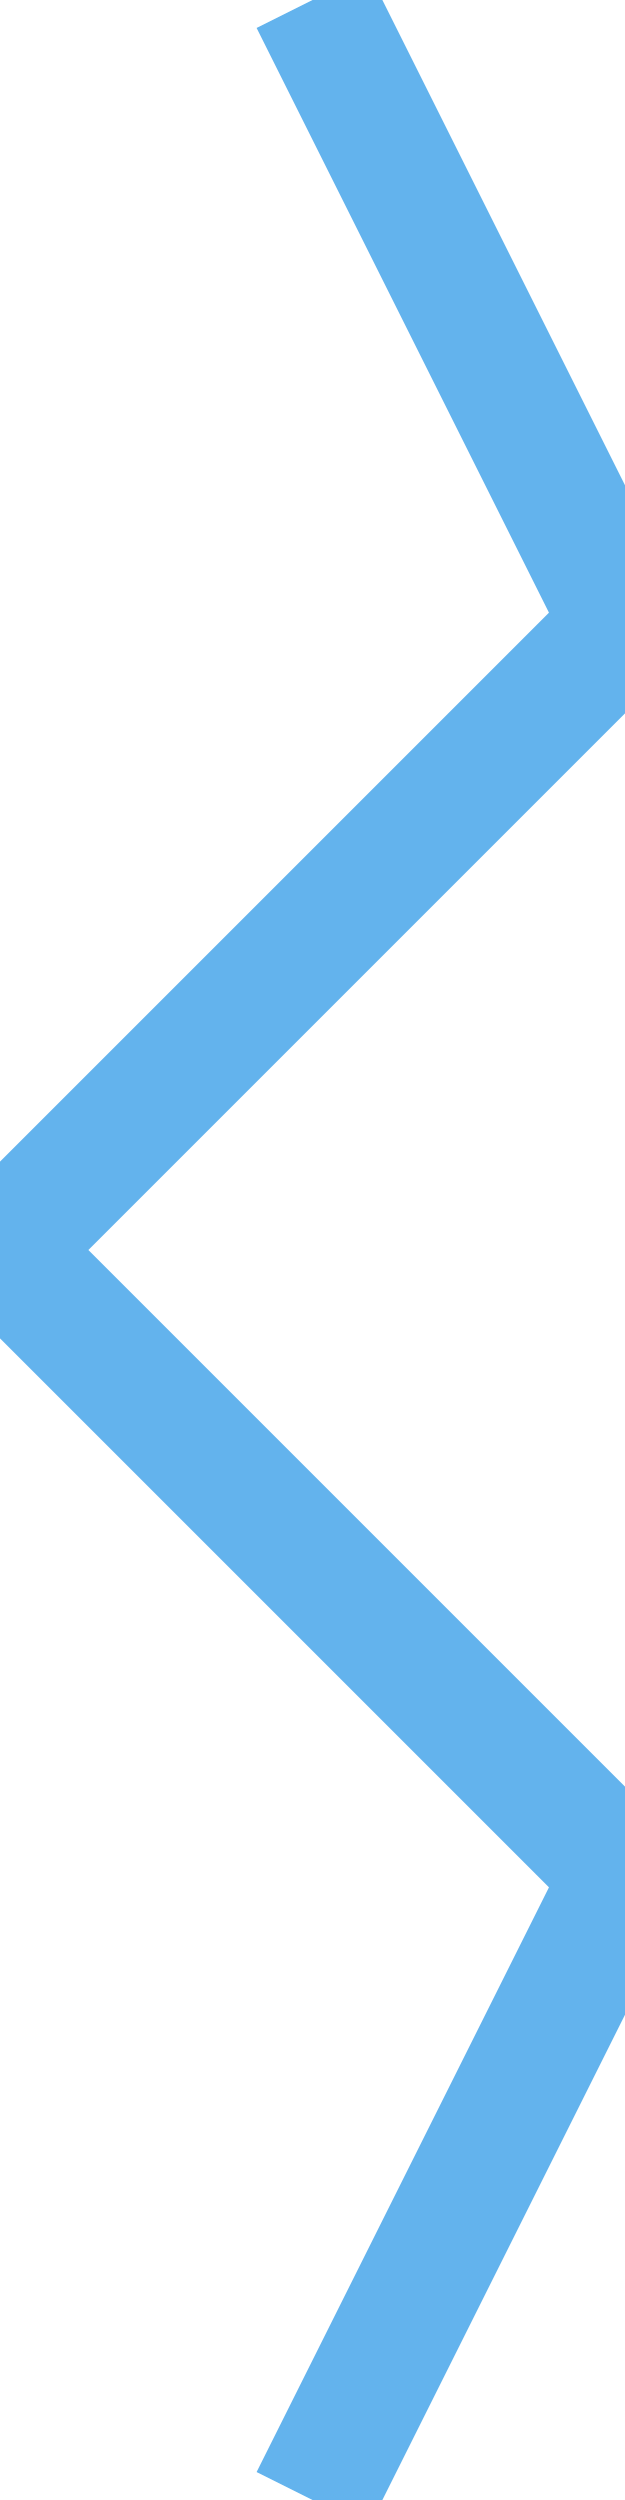
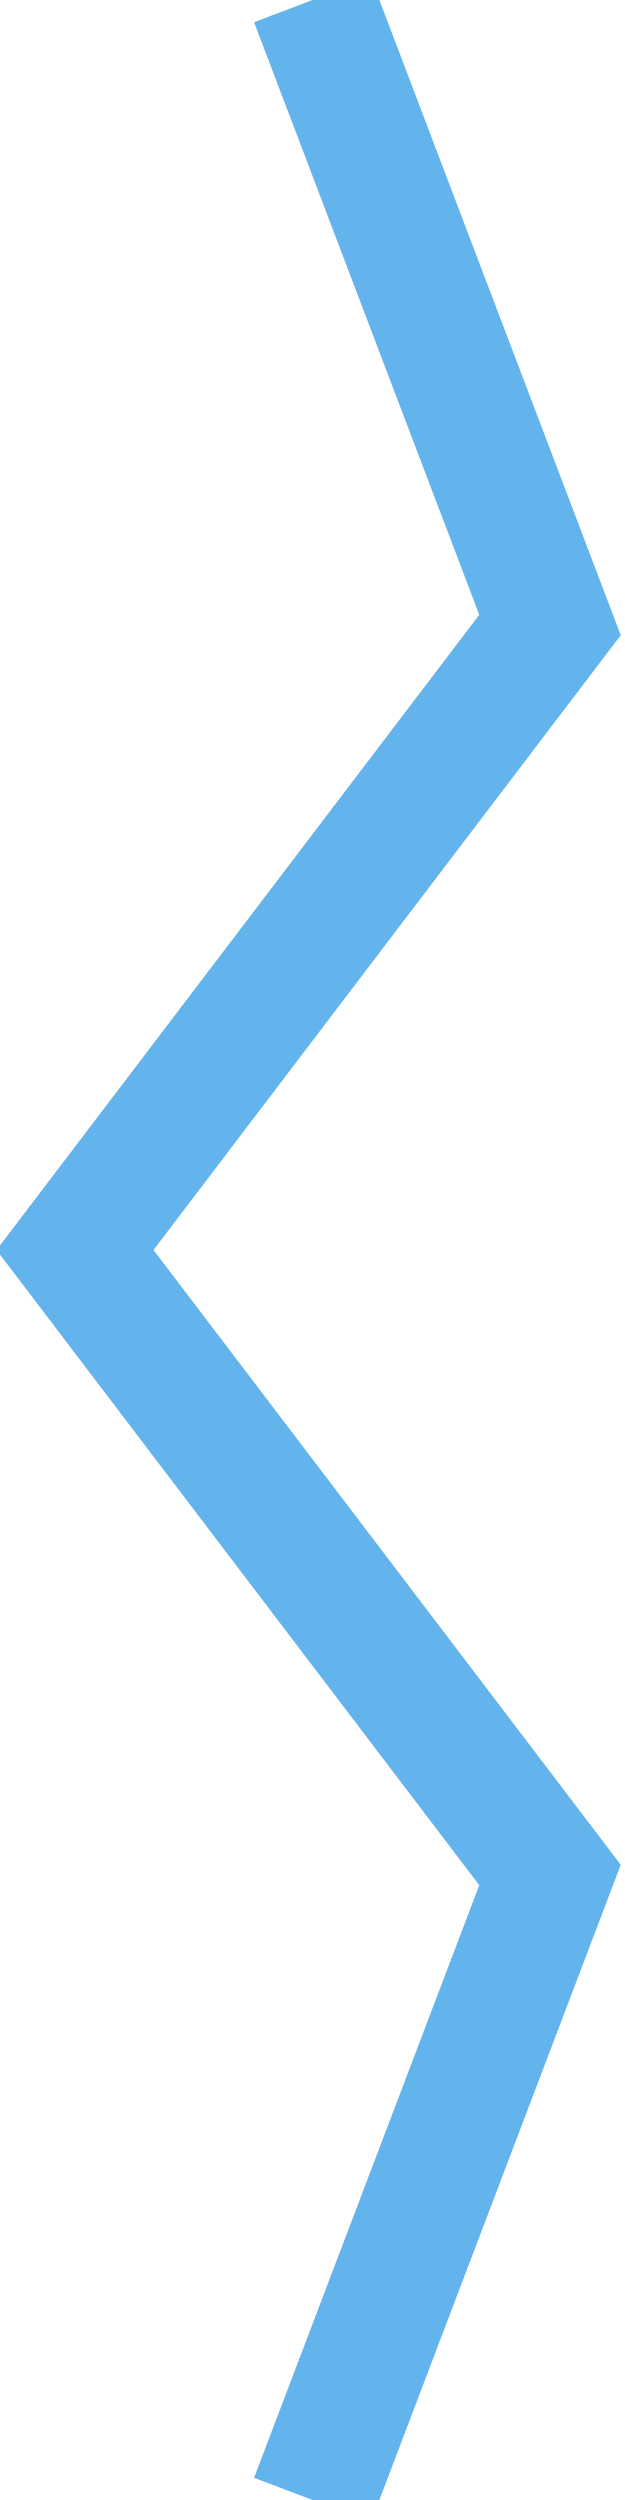
<svg xmlns="http://www.w3.org/2000/svg" width="10" height="40" viewBox="0 0 10 40" fill="none">
-   <path d="M5 0 L10 10 L0 20 L10 30 L5 40" stroke="#63b3ed" stroke-width="2" fill="none" />
+   <path d="M5 0 L8.8 10 L1.2 20 L8.8 30 L5 40" stroke="#63b3ed" stroke-width="2" fill="none" />
</svg>
